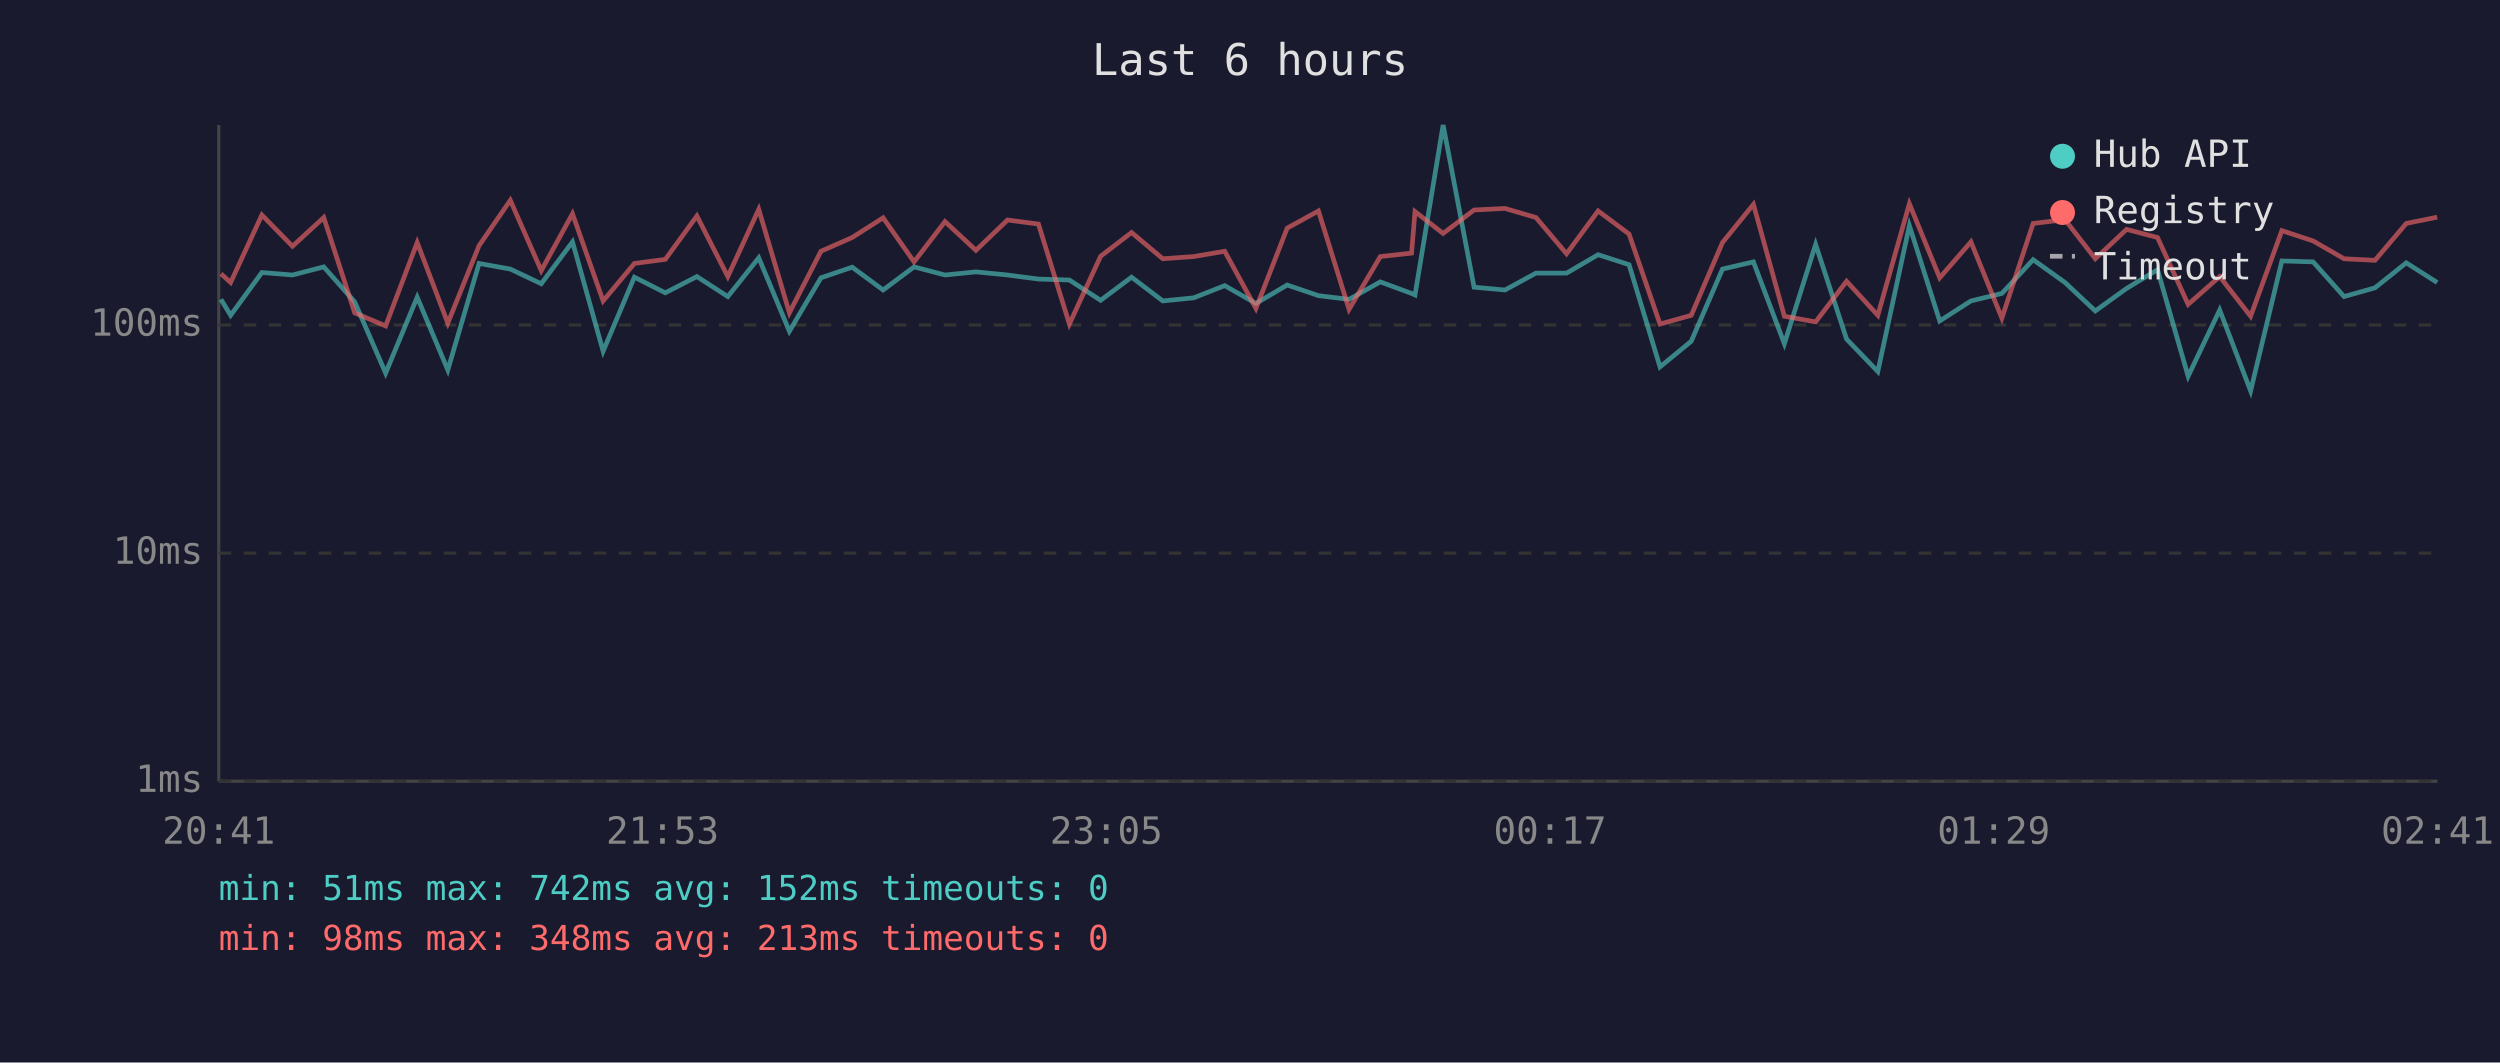
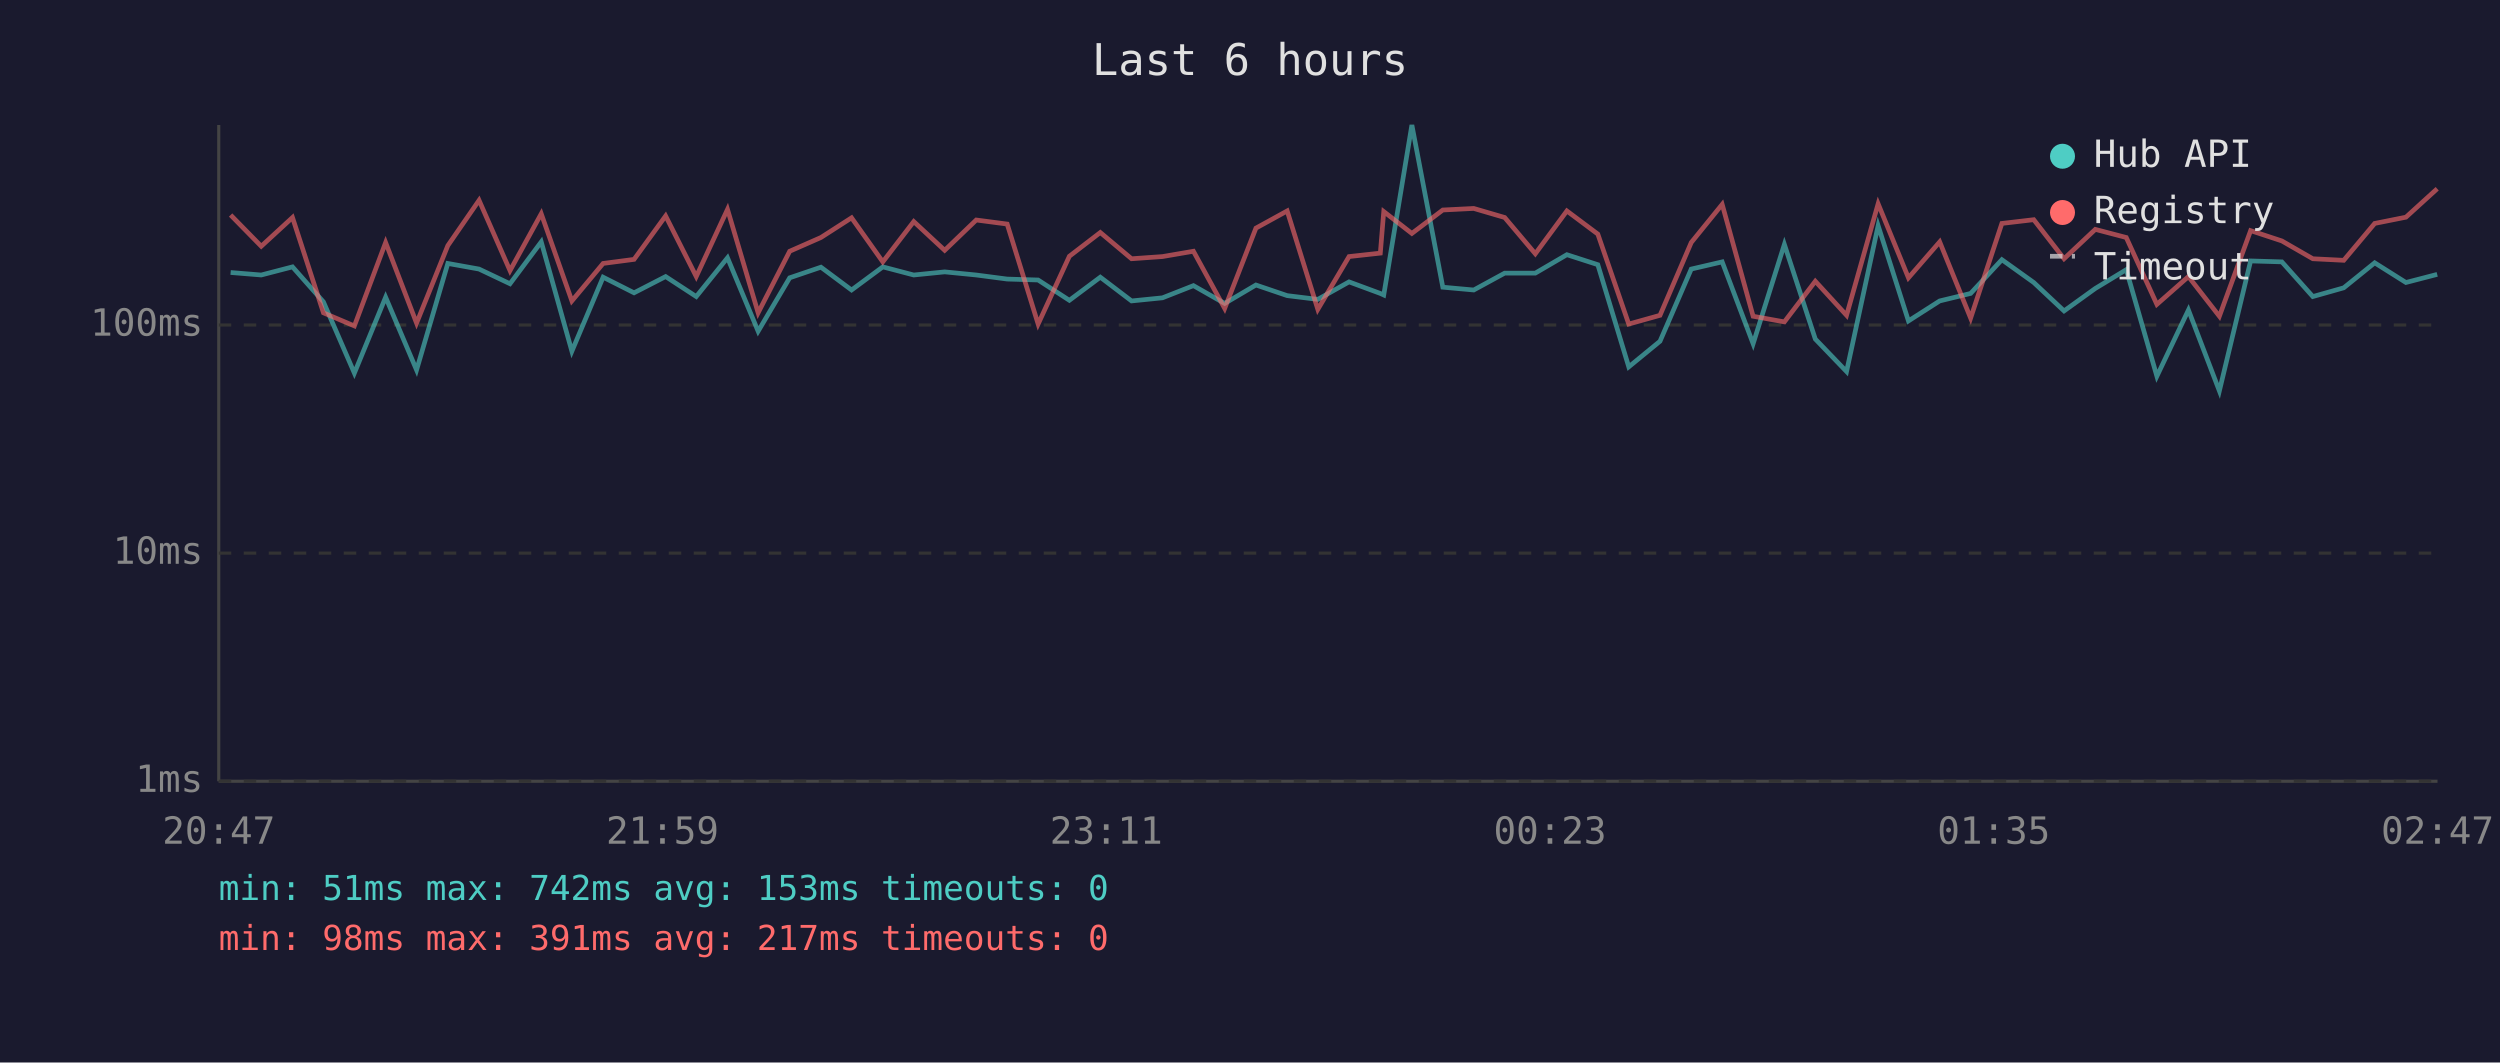
<svg xmlns="http://www.w3.org/2000/svg" viewBox="0 0 800 340" font-family="monospace" font-size="12">
  <rect width="800" height="340" fill="#1a1a2e" />
  <text x="400" y="24" fill="#e0e0e0" font-size="14" text-anchor="middle">Last 6 hours</text>
  <line x1="70" y1="40" x2="70" y2="250" stroke="#444" stroke-width="1" />
  <line x1="70" y1="250" x2="780" y2="250" stroke="#444" stroke-width="1" />
  <line x1="70" y1="250" x2="780" y2="250" stroke="#333" stroke-width="1" stroke-dasharray="4" />
  <text x="65" y="250" fill="#888" text-anchor="end" dominant-baseline="middle">1ms</text>
  <line x1="70" y1="177" x2="780" y2="177" stroke="#333" stroke-width="1" stroke-dasharray="4" />
  <text x="65" y="177" fill="#888" text-anchor="end" dominant-baseline="middle">10ms</text>
  <line x1="70" y1="104" x2="780" y2="104" stroke="#333" stroke-width="1" stroke-dasharray="4" />
  <text x="65" y="104" fill="#888" text-anchor="end" dominant-baseline="middle">100ms</text>
-   <text x="70" y="270" fill="#888" text-anchor="middle">20:41</text>
-   <text x="212" y="270" fill="#888" text-anchor="middle">21:53</text>
-   <text x="354" y="270" fill="#888" text-anchor="middle">23:05</text>
-   <text x="496" y="270" fill="#888" text-anchor="middle">00:17</text>
-   <text x="638" y="270" fill="#888" text-anchor="middle">01:29</text>
-   <text x="780" y="270" fill="#888" text-anchor="middle">02:41</text>
-   <polyline points="70.7,95.8 73.8,100.9 83.8,87.2 93.6,88.0 103.6,85.4 113.5,96.6 123.4,119.4 133.5,95.1 143.3,118.4 153.3,84.3 163.3,86.1 173.2,90.8 183.2,77.4 193.0,112.4 203.0,88.7 212.9,93.7 223.0,88.5 232.9,94.9 242.8,82.5 252.6,106.0 262.7,88.9 272.7,85.5 282.6,92.8 292.5,85.4 302.4,88.0 312.3,87.0 322.4,88.0 332.3,89.3 342.2,89.6 352.2,96.1 362.1,88.7 372.1,96.3 382.0,95.3 391.9,91.4 401.9,97.1 411.9,91.2 421.9,94.6 431.7,95.8 441.7,90.2 451.7,93.9 452.8,94.4 461.8,40.0 471.7,91.9 481.6,92.8 491.5,87.4 501.3,87.4 511.4,81.5 521.3,84.7 531.2,117.4 541.2,109.2 551.2,86.1 561.1,83.8 571.0,110.0 581.0,78.2 590.9,108.5 600.9,118.9 611.0,72.2 620.7,102.7 630.7,96.3 640.6,93.9 650.6,83.1 660.8,90.4 670.5,99.5 680.5,92.3 690.4,86.3 700.2,120.4 710.3,99.2 720.2,125.1 730.2,83.5 740.2,83.8 750.1,94.9 760.0,92.1 770.0,84.1 779.9,90.4" fill="none" stroke="#4ecdc4" stroke-width="1.5" opacity="0.6" />
-   <polyline points="70.7,87.6 73.8,90.4 83.8,68.8 93.6,78.8 103.6,69.6 113.5,100.1 123.4,104.3 133.5,77.6 143.3,103.4 153.3,78.6 163.3,64.1 173.2,86.6 183.2,68.4 193.0,96.3 203.0,84.3 212.9,83.0 223.0,69.1 232.9,88.5 242.8,67.0 252.6,100.1 262.7,80.4 272.7,76.0 282.6,69.7 292.5,83.8 302.4,70.9 312.3,80.1 322.4,70.4 332.3,71.7 342.2,103.7 352.2,82.0 362.1,74.4 372.1,82.8 382.0,82.1 391.9,80.4 401.9,98.7 411.9,73.0 421.9,67.5 431.7,99.0 441.7,82.1 451.7,81.0 452.8,67.7 461.8,74.7 471.7,67.2 481.6,66.7 491.5,69.6 501.3,81.2 511.4,67.5 521.3,74.9 531.2,103.7 541.2,100.9 551.2,77.6 561.1,65.4 571.0,101.2 581.0,103.0 590.9,90.0 600.9,100.9 611.0,65.2 620.7,88.9 630.7,77.4 640.6,101.8 650.6,71.5 660.8,70.3 670.5,82.8 680.5,73.4 690.4,76.0 700.2,97.4 710.3,88.5 720.2,101.2 730.2,73.8 740.2,77.1 750.1,82.8 760.0,83.3 770.0,71.5 779.9,69.5" fill="none" stroke="#ff6b6b" stroke-width="1.5" opacity="0.6" />
+   <text x="70" y="270" fill="#888" text-anchor="middle">20:47</text>
+   <text x="212" y="270" fill="#888" text-anchor="middle">21:59</text>
+   <text x="354" y="270" fill="#888" text-anchor="middle">23:11</text>
+   <text x="496" y="270" fill="#888" text-anchor="middle">00:23</text>
+   <text x="638" y="270" fill="#888" text-anchor="middle">01:35</text>
+   <text x="780" y="270" fill="#888" text-anchor="middle">02:47</text>
+   <polyline points="73.8,87.2 83.6,88.0 93.6,85.4 103.5,96.6 113.4,119.4 123.4,95.1 133.3,118.4 143.3,84.3 153.3,86.1 163.2,90.8 173.2,77.4 183.0,112.4 193.0,88.7 202.9,93.7 213.0,88.5 222.8,94.9 232.8,82.5 242.6,106.0 252.7,88.9 262.7,85.5 272.5,92.8 282.5,85.4 292.4,88.0 302.3,87.0 312.4,88.0 322.3,89.3 332.2,89.6 342.2,96.1 352.1,88.7 362.1,96.3 372.0,95.3 381.9,91.4 391.9,97.1 401.9,91.2 411.9,94.6 421.7,95.8 431.7,90.2 441.7,93.9 442.8,94.4 451.8,40.0 461.7,91.9 471.6,92.8 481.5,87.4 491.3,87.4 501.4,81.5 511.3,84.7 521.2,117.4 531.2,109.2 541.2,86.1 551.1,83.8 561.0,110.0 571.0,78.2 580.9,108.5 590.9,118.9 601.0,72.2 610.7,102.7 620.7,96.3 630.6,93.9 640.6,83.1 650.8,90.4 660.5,99.5 670.5,92.3 680.4,86.3 690.2,120.4 700.3,99.2 710.2,125.1 720.2,83.5 730.2,83.8 740.1,94.9 750.0,92.1 759.9,84.1 769.9,90.4 779.9,87.8" fill="none" stroke="#4ecdc4" stroke-width="1.5" opacity="0.6" />
+   <polyline points="73.8,68.8 83.6,78.8 93.6,69.6 103.5,100.1 113.4,104.3 123.4,77.6 133.3,103.4 143.3,78.6 153.3,64.1 163.2,86.6 173.2,68.4 183.0,96.3 193.0,84.3 202.9,83.0 213.0,69.1 222.8,88.5 232.8,67.0 242.6,100.1 252.7,80.4 262.7,76.0 272.5,69.7 282.5,83.8 292.4,70.9 302.3,80.1 312.4,70.4 322.3,71.7 332.2,103.7 342.2,82.0 352.1,74.4 362.1,82.8 372.0,82.1 381.9,80.4 391.9,98.7 401.9,73.0 411.9,67.5 421.7,99.0 431.7,82.1 441.7,81.0 442.8,67.7 451.8,74.7 461.7,67.2 471.6,66.7 481.5,69.6 491.3,81.2 501.4,67.5 511.3,74.9 521.2,103.7 531.2,100.9 541.2,77.6 551.1,65.4 561.0,101.2 571.0,103.0 580.9,90.0 590.9,100.9 601.0,65.2 610.7,88.9 620.7,77.4 630.6,101.8 640.6,71.5 650.8,70.3 660.5,82.8 670.5,73.4 680.4,76.0 690.2,97.4 700.3,88.5 710.2,101.2 720.2,73.8 730.2,77.1 740.1,82.8 750.0,83.3 759.9,71.5 769.9,69.5 779.9,60.4" fill="none" stroke="#ff6b6b" stroke-width="1.5" opacity="0.6" />
  <circle cx="660" cy="50" r="4" fill="#4ecdc4" />
  <text x="670" y="50" fill="#e0e0e0" dominant-baseline="middle">Hub API</text>
  <circle cx="660" cy="68" r="4" fill="#ff6b6b" />
  <text x="670" y="68" fill="#e0e0e0" dominant-baseline="middle">Registry</text>
  <line x1="656" y1="82" x2="664" y2="82" stroke="#e0e0e0" stroke-width="1.5" stroke-dasharray="4,3" opacity="0.7" />
  <text x="670" y="86" fill="#e0e0e0" dominant-baseline="middle">Timeout</text>
-   <text x="70" y="288" fill="#4ecdc4" font-size="11">min: 51ms  max: 742ms  avg: 152ms  timeouts: 0</text>
-   <text x="70" y="304" fill="#ff6b6b" font-size="11">min: 98ms  max: 348ms  avg: 213ms  timeouts: 0</text>
+   <text x="70" y="288" fill="#4ecdc4" font-size="11">min: 51ms  max: 742ms  avg: 153ms  timeouts: 0</text>
+   <text x="70" y="304" fill="#ff6b6b" font-size="11">min: 98ms  max: 391ms  avg: 217ms  timeouts: 0</text>
</svg>
